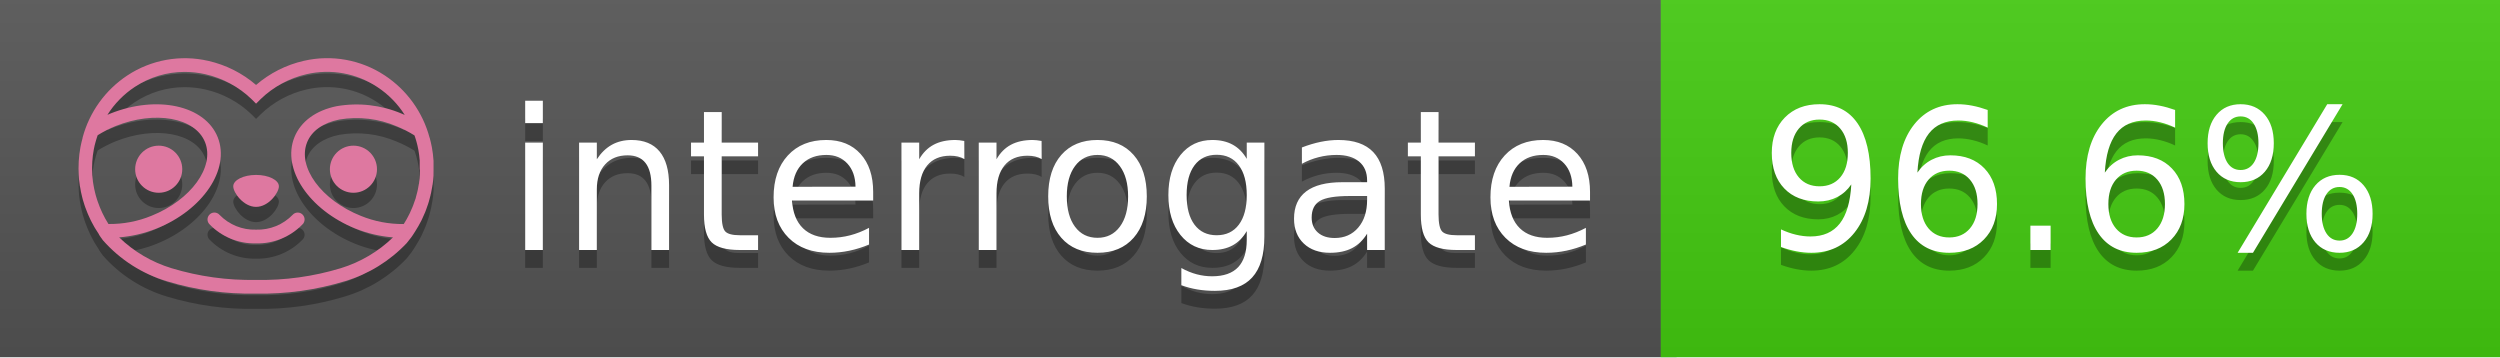
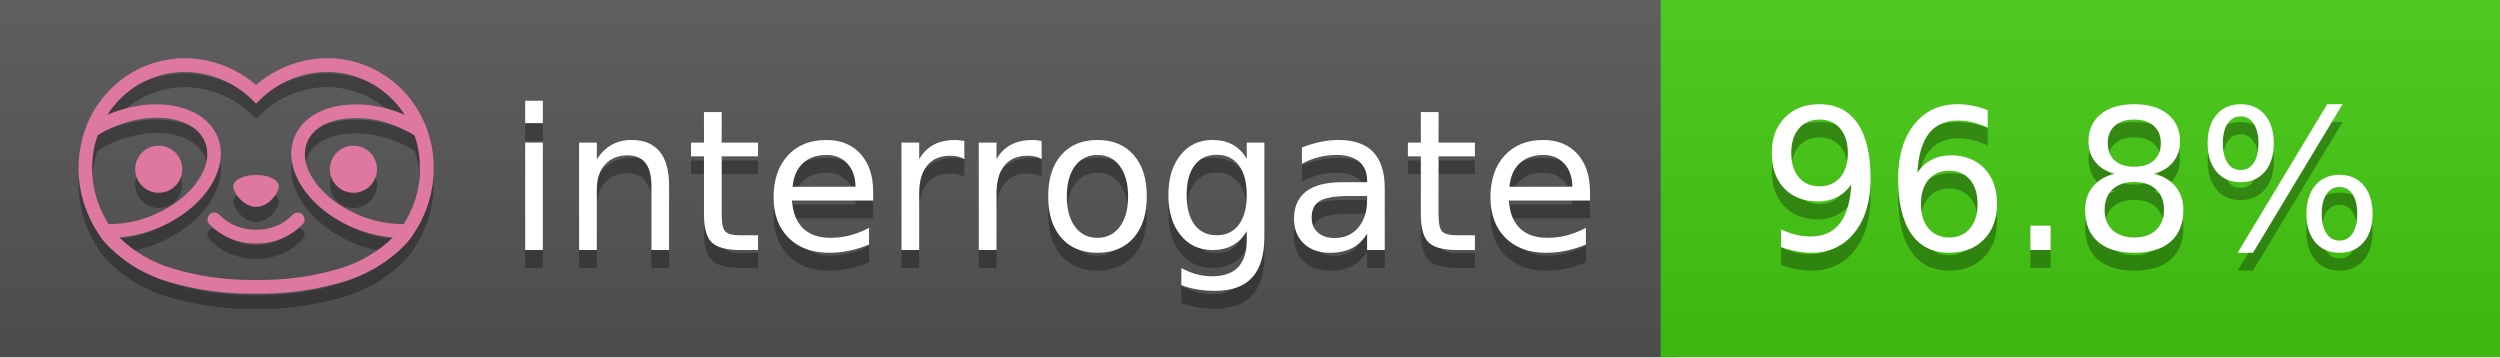
<svg xmlns="http://www.w3.org/2000/svg" width="140" height="20" viewBox="0 0 140 20" version="1.1" xml:space="preserve" style="fill-rule:evenodd;clip-rule:evenodd;stroke-linejoin:round;stroke-miterlimit:2;">
  <g transform="matrix(1,0,0,1,22,0)">
    <g id="backgrounds" transform="matrix(1.32789,0,0,1,-22.3892,0)">
      <rect x="0" y="0" width="71" height="20" style="fill:rgb(85,85,85);" />
    </g>
    <rect x="71" y="0" width="47" height="20" data-interrogate="color" style="fill:#4c1" />
    <g transform="matrix(1.19746,0,0,1,-22.3744,-4.85723e-16)">
      <rect x="0" y="0" width="118" height="20" style="fill:url(#_Linear1);" />
    </g>
  </g>
  <g fill="#fff" text-anchor="middle" font-family="DejaVu Sans,Verdana,Geneva,sans-serif" font-size="110">
    <text x="590" y="150" fill="#010101" fill-opacity=".3" transform="scale(.1)" textLength="610">interrogate</text>
    <text x="590" y="140" transform="scale(.1)" textLength="610">interrogate</text>
-     <text x="1160" y="150" fill="#010101" fill-opacity=".3" transform="scale(.1)" textLength="370" data-interrogate="result">96.6%</text>
-     <text x="1160" y="140" transform="scale(.1)" textLength="370" data-interrogate="result">96.6%</text>
+     <text x="1160" y="150" fill="#010101" fill-opacity=".3" transform="scale(.1)" textLength="370" data-interrogate="result">96.8%</text>
+     <text x="1160" y="140" transform="scale(.1)" textLength="370" data-interrogate="result">96.8%</text>
  </g>
  <g id="logo-shadow" transform="matrix(0.854876,0,0,0.854876,-6.73514,1.732)">
    <g transform="matrix(0.299012,0,0,0.299012,9.70229,-6.68582)">
      <path d="M50,64.25C52.76,64.25 55,61.13 55,59.75C55,58.37 52.76,57.25 50,57.25C47.24,57.25 45,58.37 45,59.75C45,61.13 47.24,64.25 50,64.25Z" style="fill:rgb(1,1,1);fill-opacity:0.3;fill-rule:nonzero;" />
    </g>
    <g transform="matrix(0.299012,0,0,0.299012,9.70229,-6.68582)">
      <path d="M88,49.05C86.506,43.475 83.018,38.638 78.2,35.46C72.969,32.002 66.539,30.844 60.43,32.26C56.576,33.145 52.995,34.958 50,37.54C46.998,34.958 43.411,33.149 39.55,32.27C33.441,30.853 27.011,32.011 21.78,35.47C16.97,38.652 13.489,43.489 12,49.06L12,49.13C11.82,49.79 11.66,50.46 11.53,51.13C11.146,53.207 11.021,55.323 11.16,57.43C11.16,58.03 11.26,58.63 11.34,59.23C11.34,59.51 11.43,59.79 11.48,60.07C11.53,60.35 11.58,60.68 11.64,60.98C11.7,61.28 11.8,61.69 11.89,62.05C11.98,62.41 11.99,62.47 12.05,62.68C12.16,63.07 12.28,63.46 12.41,63.84L12.58,64.34C12.72,64.74 12.88,65.14 13.04,65.53L13.23,65.98C13.403,66.373 13.583,66.767 13.77,67.16L13.99,67.59C14.19,67.97 14.39,68.35 14.61,68.73L14.87,69.15C15.1,69.52 15.33,69.89 15.58,70.26L15.58,70.32L15.99,70.93C16.14,71.14 16.29,71.36 16.45,71.57C20.206,75.83 25.086,78.95 30.53,80.57C36.839,82.48 43.41,83.385 50,83.25C56.599,83.374 63.177,82.456 69.49,80.53C74.644,78.978 79.303,76.102 83,72.19C83.34,71.78 83.65,71.35 84,70.92L84.18,70.66L84.33,70.44L84.41,70.32C84.55,70.12 84.67,69.9 84.81,69.7C85.07,69.3 85.32,68.89 85.55,68.48C85.78,68.07 86.02,67.65 86.23,67.22C86.31,67.05 86.39,66.88 86.47,66.7C86.67,66.28 86.85,65.87 87.03,65.44L87.23,64.92C87.397,64.487 87.55,64.05 87.69,63.61L87.85,63.09C87.98,62.64 88.1,62.19 88.21,61.74C88.21,61.57 88.3,61.39 88.33,61.22C88.43,60.75 88.52,60.22 88.6,59.79C88.6,59.64 88.66,59.49 88.68,59.33C88.77,58.71 88.84,58.08 88.88,57.45L88.88,54.17C88.817,53.164 88.693,52.162 88.51,51.17C88.38,50.5 88.23,49.84 88.05,49.17L88,49.05ZM85.89,56.44L85.89,57.23C85.89,57.78 85.79,58.32 85.72,58.86C85.72,59.01 85.72,59.15 85.65,59.3C85.59,59.7 85.51,60.11 85.43,60.51L85.32,60.99C85.23,61.38 85.12,61.77 85.01,62.16C85.01,62.31 84.93,62.46 84.88,62.6C84.74,63.04 84.59,63.47 84.42,63.9L84.27,64.28C84.1,64.71 83.91,65.14 83.71,65.56C83.51,65.98 83.43,66.12 83.28,66.4L83.01,66.91C82.83,67.223 82.643,67.537 82.45,67.85L82.35,68.01C79.121,68.047 75.918,67.434 72.93,66.21C64.27,62.74 59,55.52 61.18,50.11C62.18,47.6 64.7,45.82 68.26,45.11C72.489,44.395 76.835,44.908 80.78,46.59C82.141,47.144 83.453,47.813 84.7,48.59C84.76,48.76 84.82,48.93 84.88,49.1C84.94,49.27 85.05,49.63 85.12,49.9C85.28,50.5 85.44,51.1 85.55,51.73C85.691,52.507 85.792,53.292 85.85,54.08L85.85,55.89C85.85,56.12 85.91,56.25 85.91,56.45L85.89,56.44ZM17.66,68C16.668,66.435 15.869,64.756 15.28,63L15.17,62.68C15.06,62.35 14.96,62.01 14.87,61.68C14.823,61.493 14.777,61.31 14.73,61.13C14.66,60.84 14.59,60.55 14.53,60.27C14.47,59.99 14.43,59.72 14.38,59.44C14.33,59.16 14.3,59 14.27,58.78C14.2,58.27 14.15,57.78 14.11,57.23L14.11,57.03C14.008,55.236 14.122,53.437 14.45,51.67C14.56,51.06 14.71,50.46 14.88,49.87C14.96,49.59 15.04,49.32 15.13,49.05C15.22,48.78 15.24,48.72 15.3,48.55C16.548,47.774 17.859,47.105 19.22,46.55C27.86,43.09 36.65,44.67 38.82,50.08C40.99,55.49 35.73,62.74 27.09,66.2C24.101,67.431 20.893,68.043 17.66,68ZM68.57,77.68C62.554,79.508 56.287,80.376 50,80.25C43.737,80.37 37.495,79.506 31.5,77.69C27.185,76.38 23.243,74.062 20,70.93C22.815,70.706 25.58,70.055 28.2,69C38.37,64.92 44.39,56 41.6,49C38.81,42 28.27,39.72 18.1,43.8L17.43,44.09C18.973,41.648 21.019,39.561 23.43,37.97C26.671,35.824 30.473,34.68 34.36,34.68C35.884,34.681 37.404,34.852 38.89,35.19C42.694,36.049 46.191,37.935 49,40.64L50,41.64L51,40.64C53.797,37.937 57.279,36.049 61.07,35.18C66.402,33.947 72.014,34.968 76.57,38C78.98,39.588 81.026,41.671 82.57,44.11L81.9,43.82C77.409,41.921 72.464,41.355 67.66,42.19C63.08,43.12 59.79,45.54 58.39,49.02C55.6,55.97 61.62,64.94 71.79,69.02C74.414,70.07 77.182,70.714 80,70.93C76.776,74.05 72.859,76.363 68.57,77.68Z" style="fill:rgb(1,1,1);fill-opacity:0.3;fill-rule:nonzero;" />
    </g>
    <g transform="matrix(0.299012,0,0,0.299012,9.70229,-6.68582)">
      <circle cx="71.33" cy="56" r="5.16" style="fill:rgb(1,1,1);fill-opacity:0.3;" />
    </g>
    <g transform="matrix(0.299012,0,0,0.299012,9.70229,-6.68582)">
      <circle cx="28.67" cy="56" r="5.16" style="fill:rgb(1,1,1);fill-opacity:0.3;" />
    </g>
    <g transform="matrix(0.299012,0,0,0.299012,9.70229,-6.68582)">
      <path d="M58,66C55.912,68.161 53.003,69.339 50,69.24C46.997,69.339 44.088,68.161 42,66C41.714,65.677 41.302,65.491 40.87,65.491C40.042,65.491 39.361,66.172 39.361,67C39.361,67.368 39.496,67.724 39.74,68C42.403,70.804 46.134,72.35 50,72.25C53.862,72.347 57.59,70.802 60.25,68C60.495,67.725 60.63,67.369 60.63,67C60.63,66.174 59.951,65.495 59.125,65.495C58.695,65.495 58.285,65.679 58,66Z" style="fill:rgb(1,1,1);fill-opacity:0.3;fill-rule:nonzero;" />
    </g>
  </g>
  <g id="logo-pink" transform="matrix(0.854876,0,0,0.854876,-6.73514,0.877124)">
    <g transform="matrix(0.299012,0,0,0.299012,9.70229,-6.68582)">
      <path d="M50,64.25C52.76,64.25 55,61.13 55,59.75C55,58.37 52.76,57.25 50,57.25C47.24,57.25 45,58.37 45,59.75C45,61.13 47.24,64.25 50,64.25Z" style="fill:rgb(222,120,160);fill-rule:nonzero;" />
    </g>
    <g transform="matrix(0.299012,0,0,0.299012,9.70229,-6.68582)">
      <path d="M88,49.05C86.506,43.475 83.018,38.638 78.2,35.46C72.969,32.002 66.539,30.844 60.43,32.26C56.576,33.145 52.995,34.958 50,37.54C46.998,34.958 43.411,33.149 39.55,32.27C33.441,30.853 27.011,32.011 21.78,35.47C16.97,38.652 13.489,43.489 12,49.06L12,49.13C11.82,49.79 11.66,50.46 11.53,51.13C11.146,53.207 11.021,55.323 11.16,57.43C11.16,58.03 11.26,58.63 11.34,59.23C11.34,59.51 11.43,59.79 11.48,60.07C11.53,60.35 11.58,60.68 11.64,60.98C11.7,61.28 11.8,61.69 11.89,62.05C11.98,62.41 11.99,62.47 12.05,62.68C12.16,63.07 12.28,63.46 12.41,63.84L12.58,64.34C12.72,64.74 12.88,65.14 13.04,65.53L13.23,65.98C13.403,66.373 13.583,66.767 13.77,67.16L13.99,67.59C14.19,67.97 14.39,68.35 14.61,68.73L14.87,69.15C15.1,69.52 15.33,69.89 15.58,70.26L15.58,70.32L15.99,70.93C16.14,71.14 16.29,71.36 16.45,71.57C20.206,75.83 25.086,78.95 30.53,80.57C36.839,82.48 43.41,83.385 50,83.25C56.599,83.374 63.177,82.456 69.49,80.53C74.644,78.978 79.303,76.102 83,72.19C83.34,71.78 83.65,71.35 84,70.92L84.18,70.66L84.33,70.44L84.41,70.32C84.55,70.12 84.67,69.9 84.81,69.7C85.07,69.3 85.32,68.89 85.55,68.48C85.78,68.07 86.02,67.65 86.23,67.22C86.31,67.05 86.39,66.88 86.47,66.7C86.67,66.28 86.85,65.87 87.03,65.44L87.23,64.92C87.397,64.487 87.55,64.05 87.69,63.61L87.85,63.09C87.98,62.64 88.1,62.19 88.21,61.74C88.21,61.57 88.3,61.39 88.33,61.22C88.43,60.75 88.52,60.22 88.6,59.79C88.6,59.64 88.66,59.49 88.68,59.33C88.77,58.71 88.84,58.08 88.88,57.45L88.88,54.17C88.817,53.164 88.693,52.162 88.51,51.17C88.38,50.5 88.23,49.84 88.05,49.17L88,49.05ZM85.89,56.44L85.89,57.23C85.89,57.78 85.79,58.32 85.72,58.86C85.72,59.01 85.72,59.15 85.65,59.3C85.59,59.7 85.51,60.11 85.43,60.51L85.32,60.99C85.23,61.38 85.12,61.77 85.01,62.16C85.01,62.31 84.93,62.46 84.88,62.6C84.74,63.04 84.59,63.47 84.42,63.9L84.27,64.28C84.1,64.71 83.91,65.14 83.71,65.56C83.51,65.98 83.43,66.12 83.28,66.4L83.01,66.91C82.83,67.223 82.643,67.537 82.45,67.85L82.35,68.01C79.121,68.047 75.918,67.434 72.93,66.21C64.27,62.74 59,55.52 61.18,50.11C62.18,47.6 64.7,45.82 68.26,45.11C72.489,44.395 76.835,44.908 80.78,46.59C82.141,47.144 83.453,47.813 84.7,48.59C84.76,48.76 84.82,48.93 84.88,49.1C84.94,49.27 85.05,49.63 85.12,49.9C85.28,50.5 85.44,51.1 85.55,51.73C85.691,52.507 85.792,53.292 85.85,54.08L85.85,55.89C85.85,56.12 85.91,56.25 85.91,56.45L85.89,56.44ZM17.66,68C16.668,66.435 15.869,64.756 15.28,63L15.17,62.68C15.06,62.35 14.96,62.01 14.87,61.68C14.823,61.493 14.777,61.31 14.73,61.13C14.66,60.84 14.59,60.55 14.53,60.27C14.47,59.99 14.43,59.72 14.38,59.44C14.33,59.16 14.3,59 14.27,58.78C14.2,58.27 14.15,57.78 14.11,57.23L14.11,57.03C14.008,55.236 14.122,53.437 14.45,51.67C14.56,51.06 14.71,50.46 14.88,49.87C14.96,49.59 15.04,49.32 15.13,49.05C15.22,48.78 15.24,48.72 15.3,48.55C16.548,47.774 17.859,47.105 19.22,46.55C27.86,43.09 36.65,44.67 38.82,50.08C40.99,55.49 35.73,62.74 27.09,66.2C24.101,67.431 20.893,68.043 17.66,68ZM68.57,77.68C62.554,79.508 56.287,80.376 50,80.25C43.737,80.37 37.495,79.506 31.5,77.69C27.185,76.38 23.243,74.062 20,70.93C22.815,70.706 25.58,70.055 28.2,69C38.37,64.92 44.39,56 41.6,49C38.81,42 28.27,39.72 18.1,43.8L17.43,44.09C18.973,41.648 21.019,39.561 23.43,37.97C26.671,35.824 30.473,34.68 34.36,34.68C35.884,34.681 37.404,34.852 38.89,35.19C42.694,36.049 46.191,37.935 49,40.64L50,41.64L51,40.64C53.797,37.937 57.279,36.049 61.07,35.18C66.402,33.947 72.014,34.968 76.57,38C78.98,39.588 81.026,41.671 82.57,44.11L81.9,43.82C77.409,41.921 72.464,41.355 67.66,42.19C63.08,43.12 59.79,45.54 58.39,49.02C55.6,55.97 61.62,64.94 71.79,69.02C74.414,70.07 77.182,70.714 80,70.93C76.776,74.05 72.859,76.363 68.57,77.68Z" style="fill:rgb(222,120,160);fill-rule:nonzero;" />
    </g>
    <g transform="matrix(0.299012,0,0,0.299012,9.70229,-6.68582)">
      <circle cx="71.33" cy="56" r="5.16" style="fill:rgb(222,120,160);" />
    </g>
    <g transform="matrix(0.299012,0,0,0.299012,9.70229,-6.68582)">
      <circle cx="28.67" cy="56" r="5.16" style="fill:rgb(222,120,160);" />
    </g>
    <g transform="matrix(0.299012,0,0,0.299012,9.70229,-6.68582)">
      <path d="M58,66C55.912,68.161 53.003,69.339 50,69.24C46.997,69.339 44.088,68.161 42,66C41.714,65.677 41.302,65.491 40.87,65.491C40.042,65.491 39.361,66.172 39.361,67C39.361,67.368 39.496,67.724 39.74,68C42.403,70.804 46.134,72.35 50,72.25C53.862,72.347 57.59,70.802 60.25,68C60.495,67.725 60.63,67.369 60.63,67C60.63,66.174 59.951,65.495 59.125,65.495C58.695,65.495 58.285,65.679 58,66Z" style="fill:rgb(222,120,160);fill-rule:nonzero;" />
    </g>
  </g>
  <defs>
    <linearGradient id="_Linear1" x1="0" y1="0" x2="1" y2="0" gradientUnits="userSpaceOnUse" gradientTransform="matrix(1.22465e-15,20,-20,1.22465e-15,0,0)">
      <stop offset="0" style="stop-color:rgb(187,187,187);stop-opacity:0.1" />
      <stop offset="1" style="stop-color:black;stop-opacity:0.1" />
    </linearGradient>
  </defs>
</svg>
